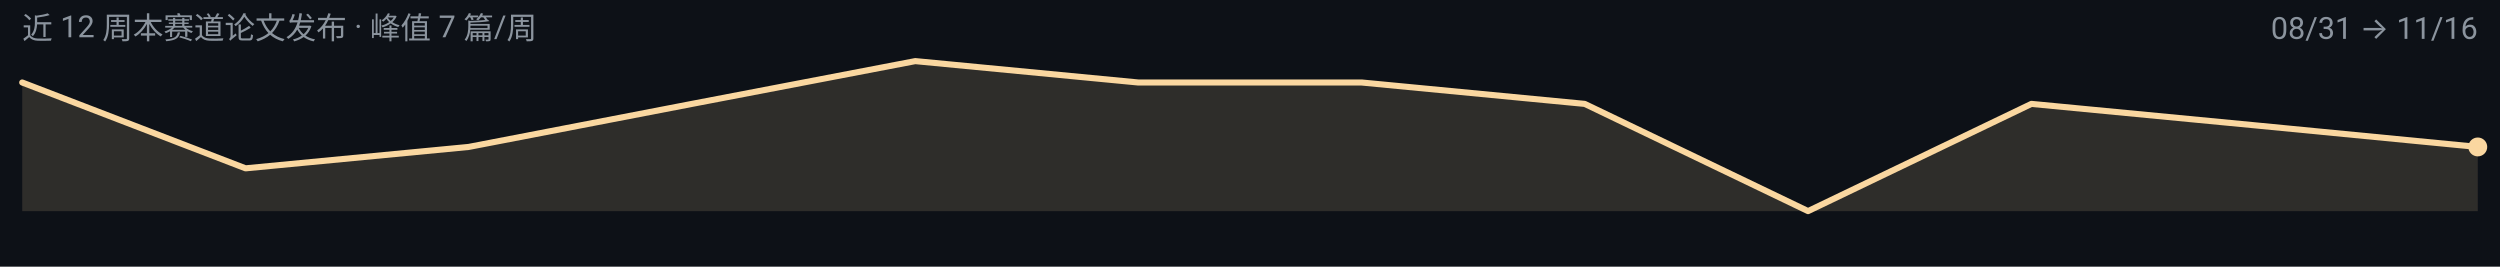
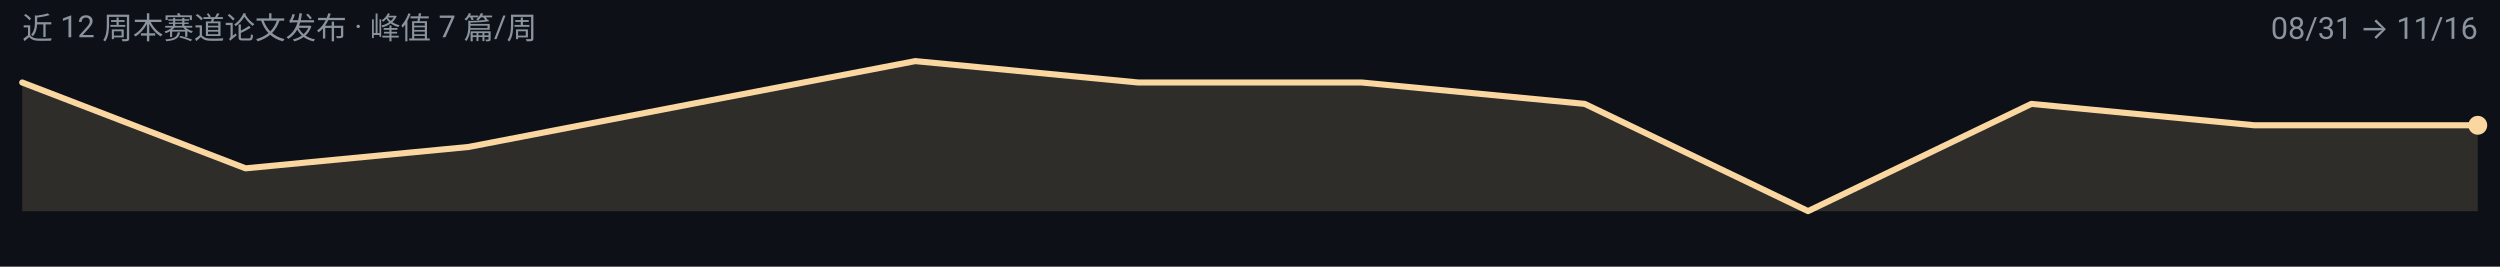
<svg xmlns="http://www.w3.org/2000/svg" width="900" height="96" viewBox="0 0 900 96" role="img" aria-label="pretraining 周度趋势">
  <rect width="900" height="96" fill="#0D1117" />
  <g font-family="-apple-system, BlinkMacSystemFont, 'Segoe UI', 'Noto Sans SC', 'PingFang SC', 'Microsoft YaHei', Roboto, sans-serif">
-     <path d="M 8.0,76.0 L 8.0,29.7 L 88.4,60.6 L 168.7,52.9 L 249.1,37.4 L 329.5,22.0 L 409.8,29.7 L 490.2,29.7 L 570.5,37.4 L 650.9,76.0 L 731.3,37.4 L 811.6,45.1 L 892.0,52.9 L 892.0,76.0 Z" fill="#FAD7A0" fill-opacity="0.14" />
-     <path d="M 8.0,29.7 L 88.4,60.6 L 168.7,52.9 L 249.1,37.4 L 329.5,22.0 L 409.8,29.7 L 490.2,29.7 L 570.5,37.4 L 650.9,76.0 L 731.3,37.4 L 811.6,45.1 L 892.0,52.9" fill="none" stroke="#FAD7A0" stroke-width="2.2" stroke-linejoin="round" stroke-linecap="round" />
-     <circle cx="892.0" cy="52.9" r="3.4" fill="#FAD7A0" />
+     <path d="M 8.0,76.0 L 8.0,29.7 L 88.4,60.6 L 168.7,52.9 L 249.1,37.4 L 329.5,22.0 L 409.8,29.7 L 490.2,29.7 L 570.5,37.4 L 650.9,76.0 L 731.3,37.4 L 811.6,45.1 L 892.0,45.1 L 892.0,76.0 Z" fill="#FAD7A0" fill-opacity="0.14" />
+     <path d="M 8.0,29.7 L 88.4,60.6 L 168.7,52.9 L 249.1,37.4 L 329.5,22.0 L 409.8,29.7 L 490.2,29.7 L 570.5,37.4 L 650.9,76.0 L 731.3,37.4 L 811.6,45.1 L 892.0,45.1" fill="none" stroke="#FAD7A0" stroke-width="2.2" stroke-linejoin="round" stroke-linecap="round" />
+     <circle cx="892.0" cy="45.1" r="3.4" fill="#FAD7A0" />
    <text x="8" y="14" font-size="11" fill="#8B949E">近 12 周本赛道论文发布 · 峰值 7 篇/周</text>
    <text x="892" y="14" font-size="11" text-anchor="end" fill="#8B949E">08/31 → 11/16</text>
  </g>
</svg>
